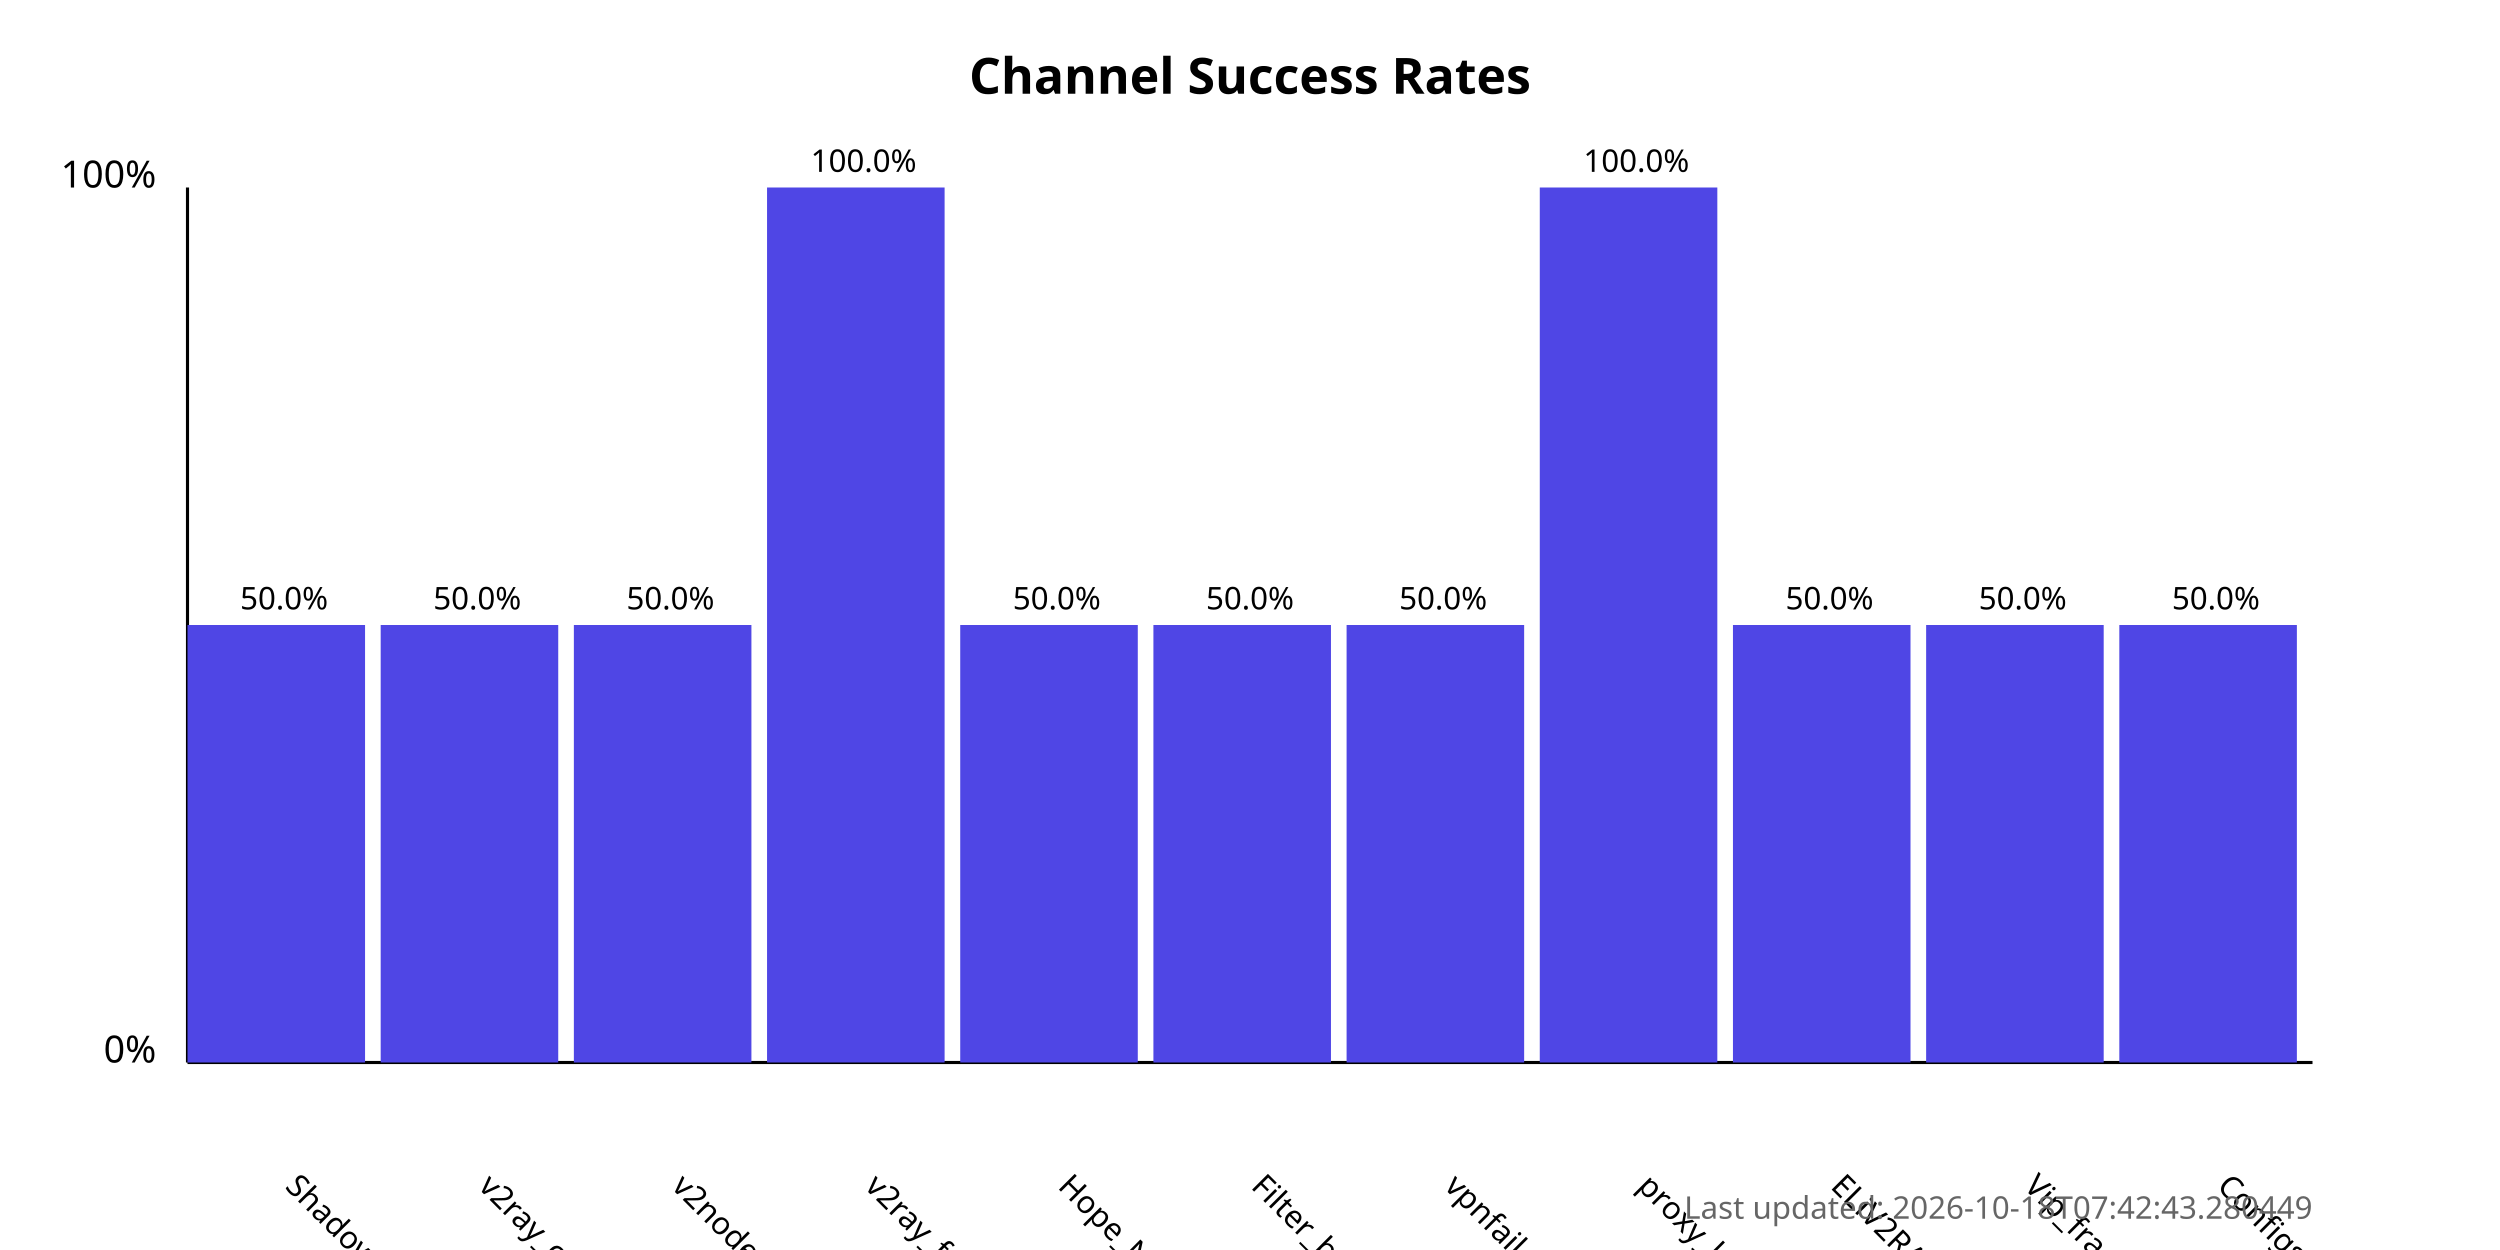
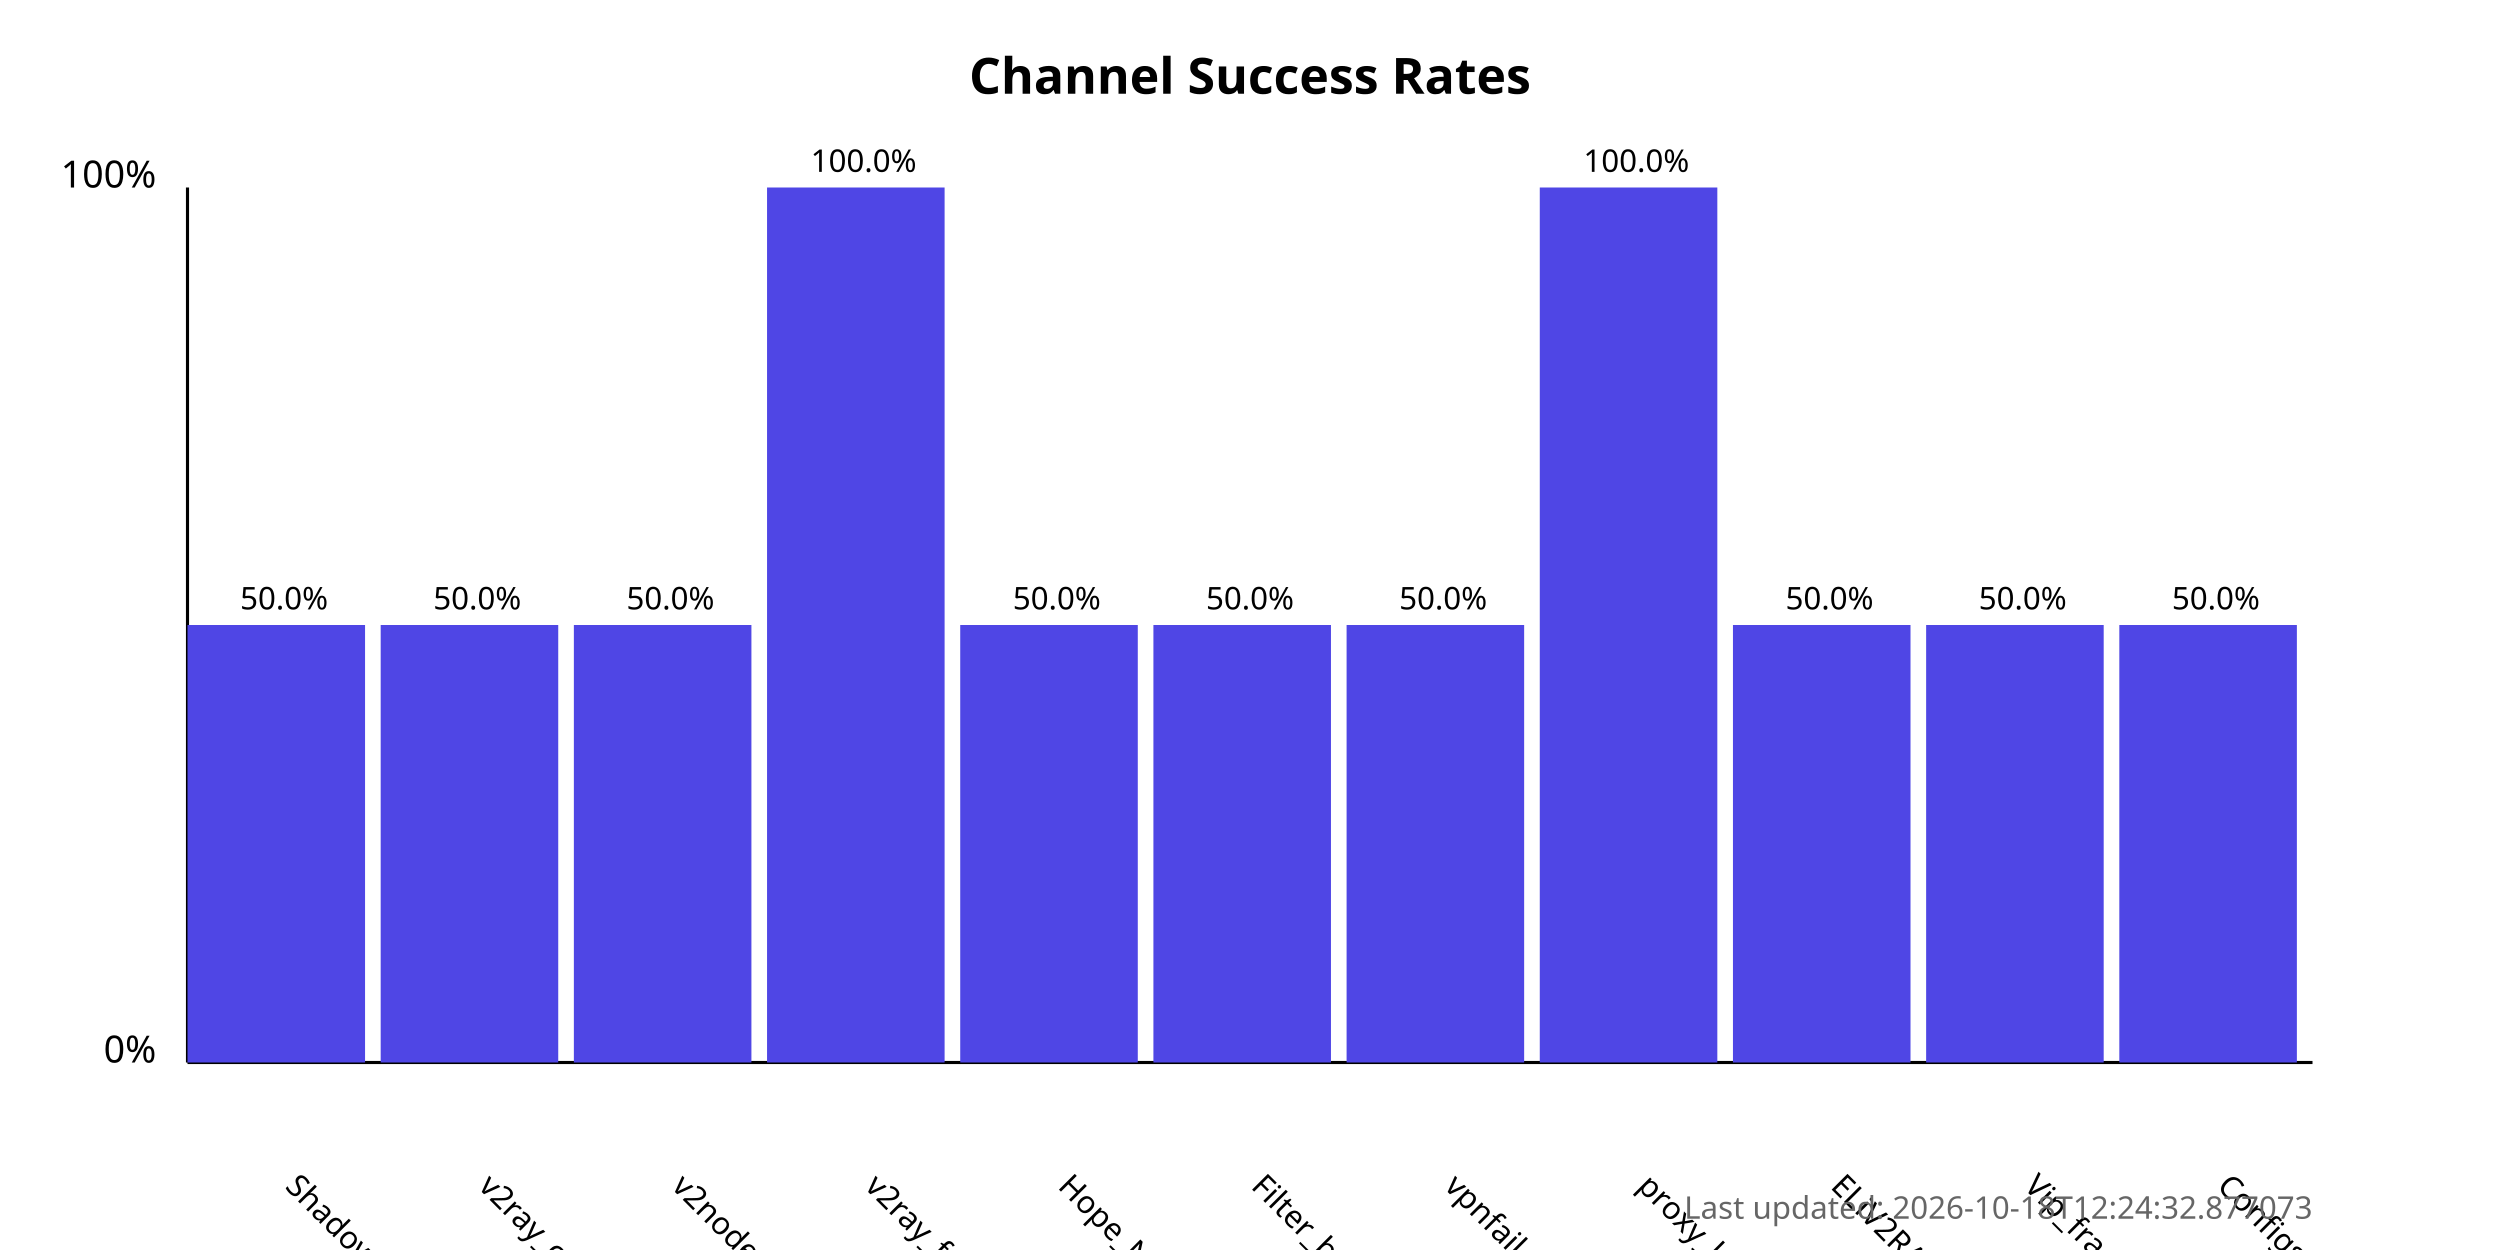
<svg xmlns="http://www.w3.org/2000/svg" width="800" height="400">
  <style>
            .chart-title { font: bold 16px sans-serif; }
            .axis-label { font: 12px sans-serif; }
            .tick-label { font: 10px sans-serif; }
            .bar { fill: #4f46e5; }
            .bar:hover { fill: #6366f1; }
            .timestamp { font: 10px sans-serif; fill: #666; }
        </style>
  <text x="400.0" y="30" text-anchor="middle" class="chart-title">
            Channel Success Rates
        </text>
  <line x1="60" y1="340" x2="60" y2="60" stroke="black" stroke-width="1" />
  <line x1="60" y1="340" x2="740" y2="340" stroke="black" stroke-width="1" />
  <text x="50" y="340" text-anchor="end" class="axis-label">0%</text>
  <text x="50" y="60" text-anchor="end" class="axis-label">100%</text>
  <g>
    <rect x="60" y="200.0" width="56.818" height="140.0" class="bar" />
    <text x="90.909" y="380" transform="rotate(45, 90.90909, 380)" text-anchor="start" class="tick-label">
                ShadowProxy66
            </text>
    <text x="90.909" y="195.0" text-anchor="middle" class="tick-label">
                50.0%
            </text>
  </g>
  <g>
    <rect x="121.818" y="200.0" width="56.818" height="140.0" class="bar" />
    <text x="152.727" y="380" transform="rotate(45, 152.7273, 380)" text-anchor="start" class="tick-label">
                v2ray_configs_pool
            </text>
    <text x="152.727" y="195.0" text-anchor="middle" class="tick-label">
                50.0%
            </text>
  </g>
  <g>
    <rect x="183.636" y="200.0" width="56.818" height="140.0" class="bar" />
    <text x="214.545" y="380" transform="rotate(45, 214.5455, 380)" text-anchor="start" class="tick-label">
                v2nodes
            </text>
    <text x="214.545" y="195.0" text-anchor="middle" class="tick-label">
                50.0%
            </text>
  </g>
  <g>
    <rect x="245.455" y="60.0" width="56.818" height="280.0" class="bar" />
    <text x="276.364" y="380" transform="rotate(45, 276.3636, 380)" text-anchor="start" class="tick-label">
                v2ray_free_conf
            </text>
    <text x="276.364" y="55.0" text-anchor="middle" class="tick-label">
                100.0%
            </text>
  </g>
  <g>
    <rect x="307.273" y="200.0" width="56.818" height="140.0" class="bar" />
    <text x="338.182" y="380" transform="rotate(45, 338.1818, 380)" text-anchor="start" class="tick-label">
                Hope_Net
            </text>
    <text x="338.182" y="195.0" text-anchor="middle" class="tick-label">
                50.0%
            </text>
  </g>
  <g>
    <rect x="369.091" y="200.0" width="56.818" height="140.0" class="bar" />
    <text x="400.0" y="380" transform="rotate(45, 400.0, 380)" text-anchor="start" class="tick-label">
                Filter_breaker
            </text>
    <text x="400.0" y="195.0" text-anchor="middle" class="tick-label">
                50.0%
            </text>
  </g>
  <g>
    <rect x="430.909" y="200.0" width="56.818" height="140.0" class="bar" />
    <text x="461.818" y="380" transform="rotate(45, 461.8182, 380)" text-anchor="start" class="tick-label">
                vpnfail_vless
            </text>
    <text x="461.818" y="195.0" text-anchor="middle" class="tick-label">
                50.0%
            </text>
  </g>
  <g>
    <rect x="492.727" y="60.0" width="56.818" height="280.0" class="bar" />
    <text x="523.636" y="380" transform="rotate(45, 523.6364, 380)" text-anchor="start" class="tick-label">
                proxy_kafee
            </text>
    <text x="523.636" y="55.0" text-anchor="middle" class="tick-label">
                100.0%
            </text>
  </g>
  <g>
    <rect x="554.545" y="200.0" width="56.818" height="140.0" class="bar" />
    <text x="585.455" y="380" transform="rotate(45, 585.4545, 380)" text-anchor="start" class="tick-label">
                ELiV2RAY
            </text>
    <text x="585.455" y="195.0" text-anchor="middle" class="tick-label">
                50.0%
            </text>
  </g>
  <g>
    <rect x="616.364" y="200.0" width="56.818" height="140.0" class="bar" />
    <text x="647.273" y="380" transform="rotate(45, 647.2727, 380)" text-anchor="start" class="tick-label">
                Vip_fragment_v2ray
            </text>
    <text x="647.273" y="195.0" text-anchor="middle" class="tick-label">
                50.0%
            </text>
  </g>
  <g>
    <rect x="678.182" y="200.0" width="56.818" height="140.0" class="bar" />
    <text x="709.091" y="380" transform="rotate(45, 709.0909, 380)" text-anchor="start" class="tick-label">
                ConfigsHubPlus
            </text>
    <text x="709.091" y="195.0" text-anchor="middle" class="tick-label">
                50.0%
            </text>
  </g>
  <text x="740" y="390" text-anchor="end" class="timestamp">
-             Last updated: 2026-10-18T07:42:43.280449
+             Last updated: 2026-10-18T12:24:32.877073
        </text>
</svg>
